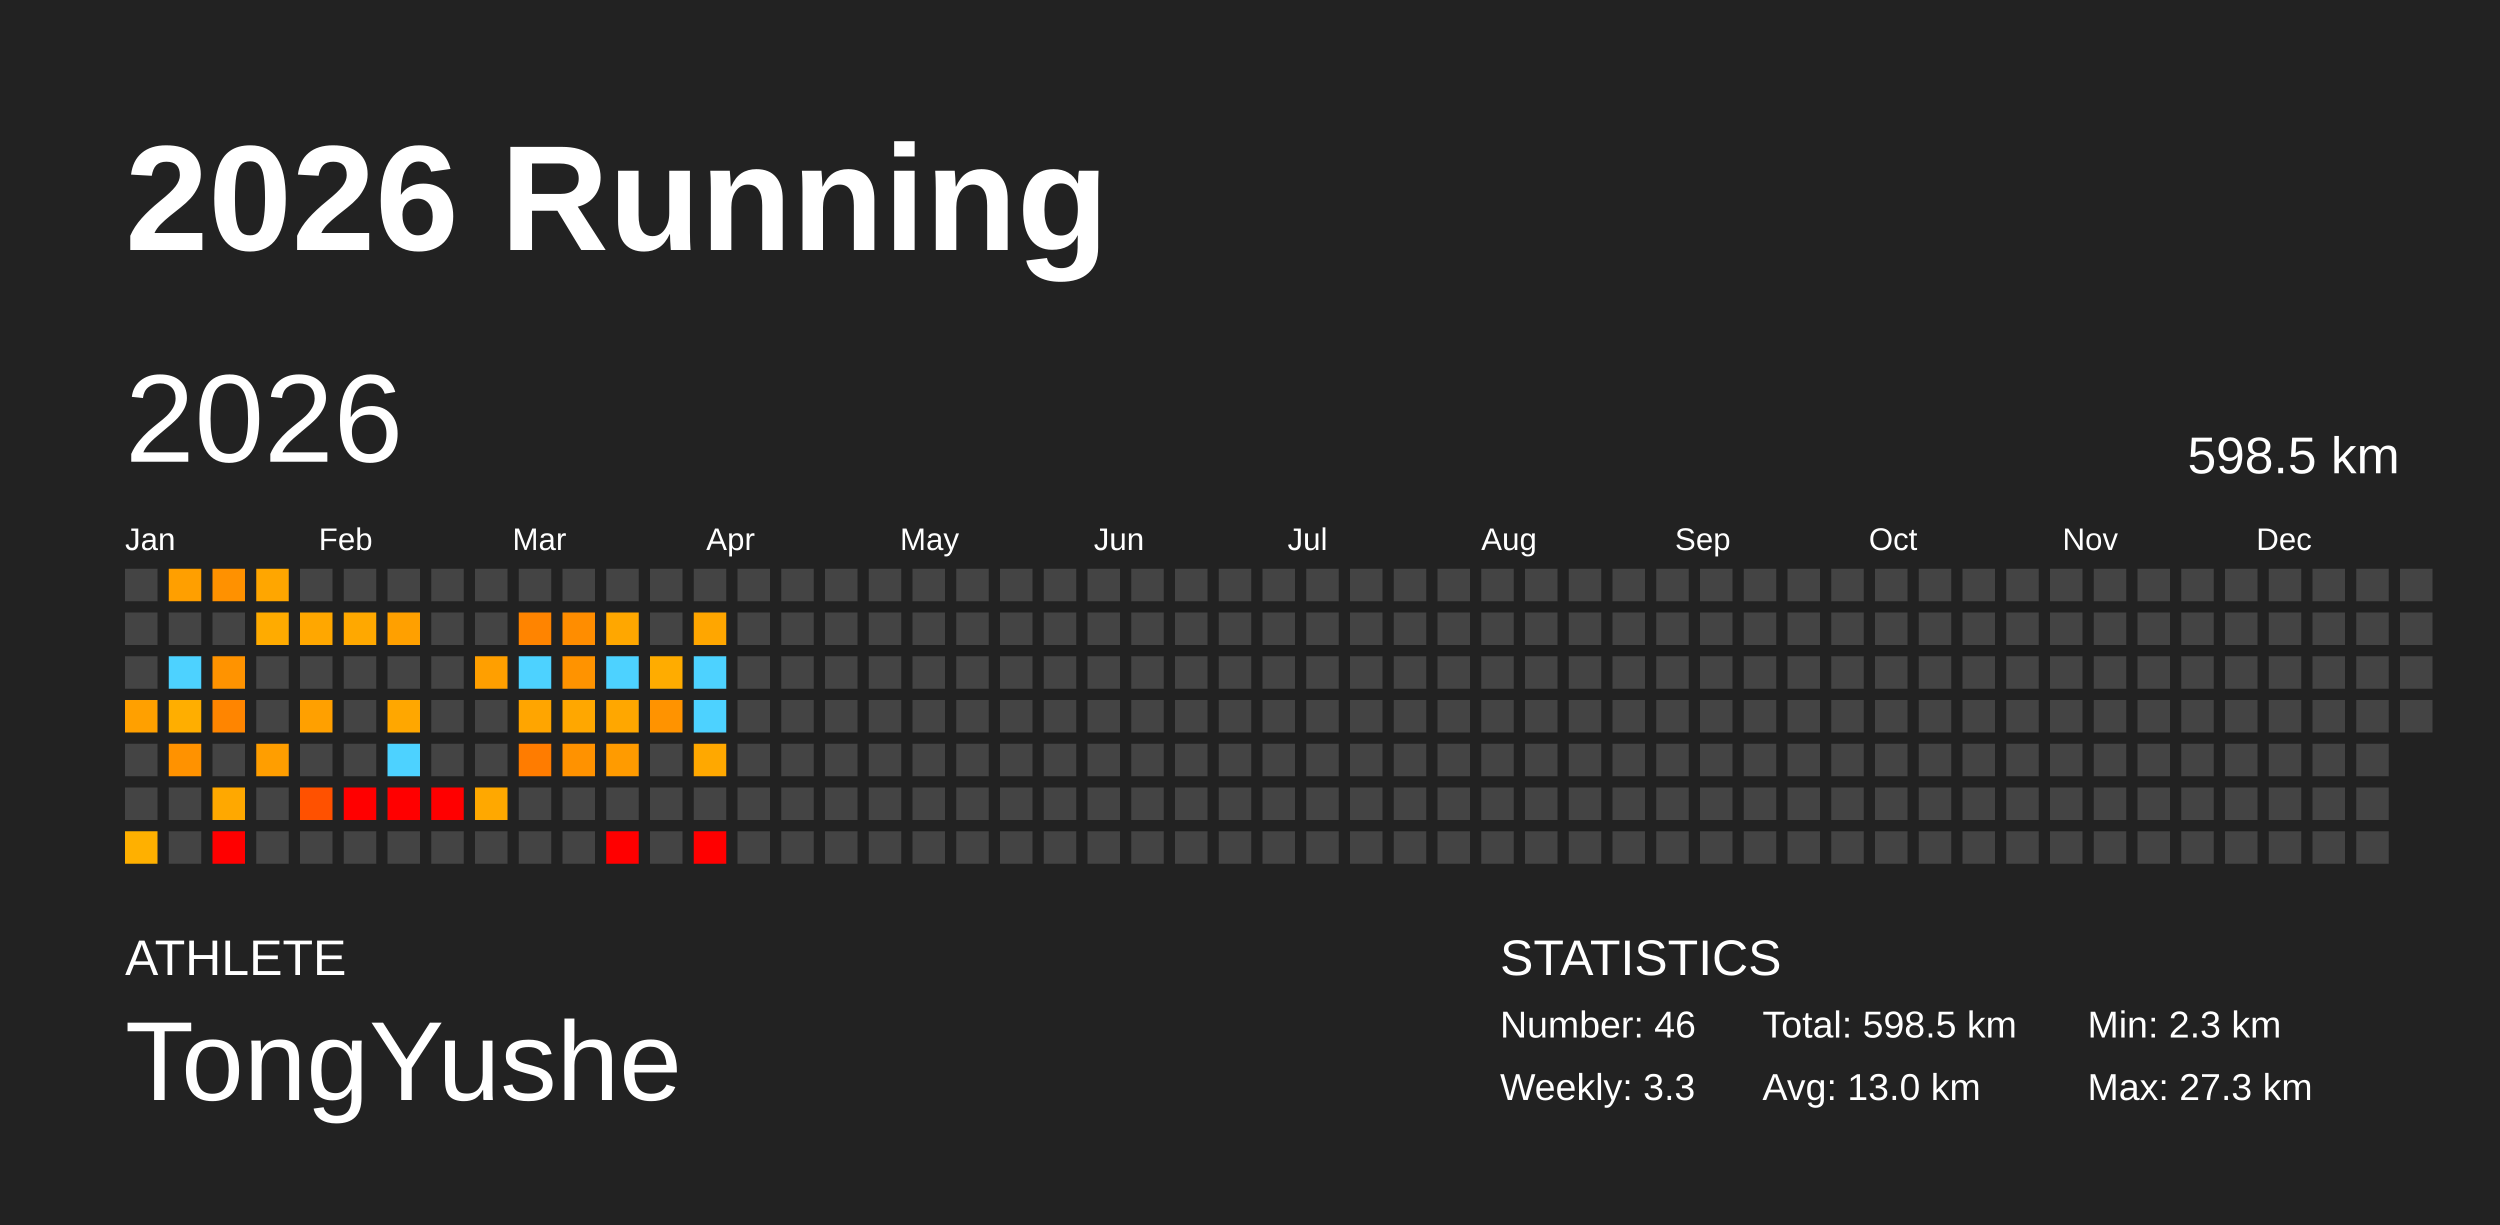
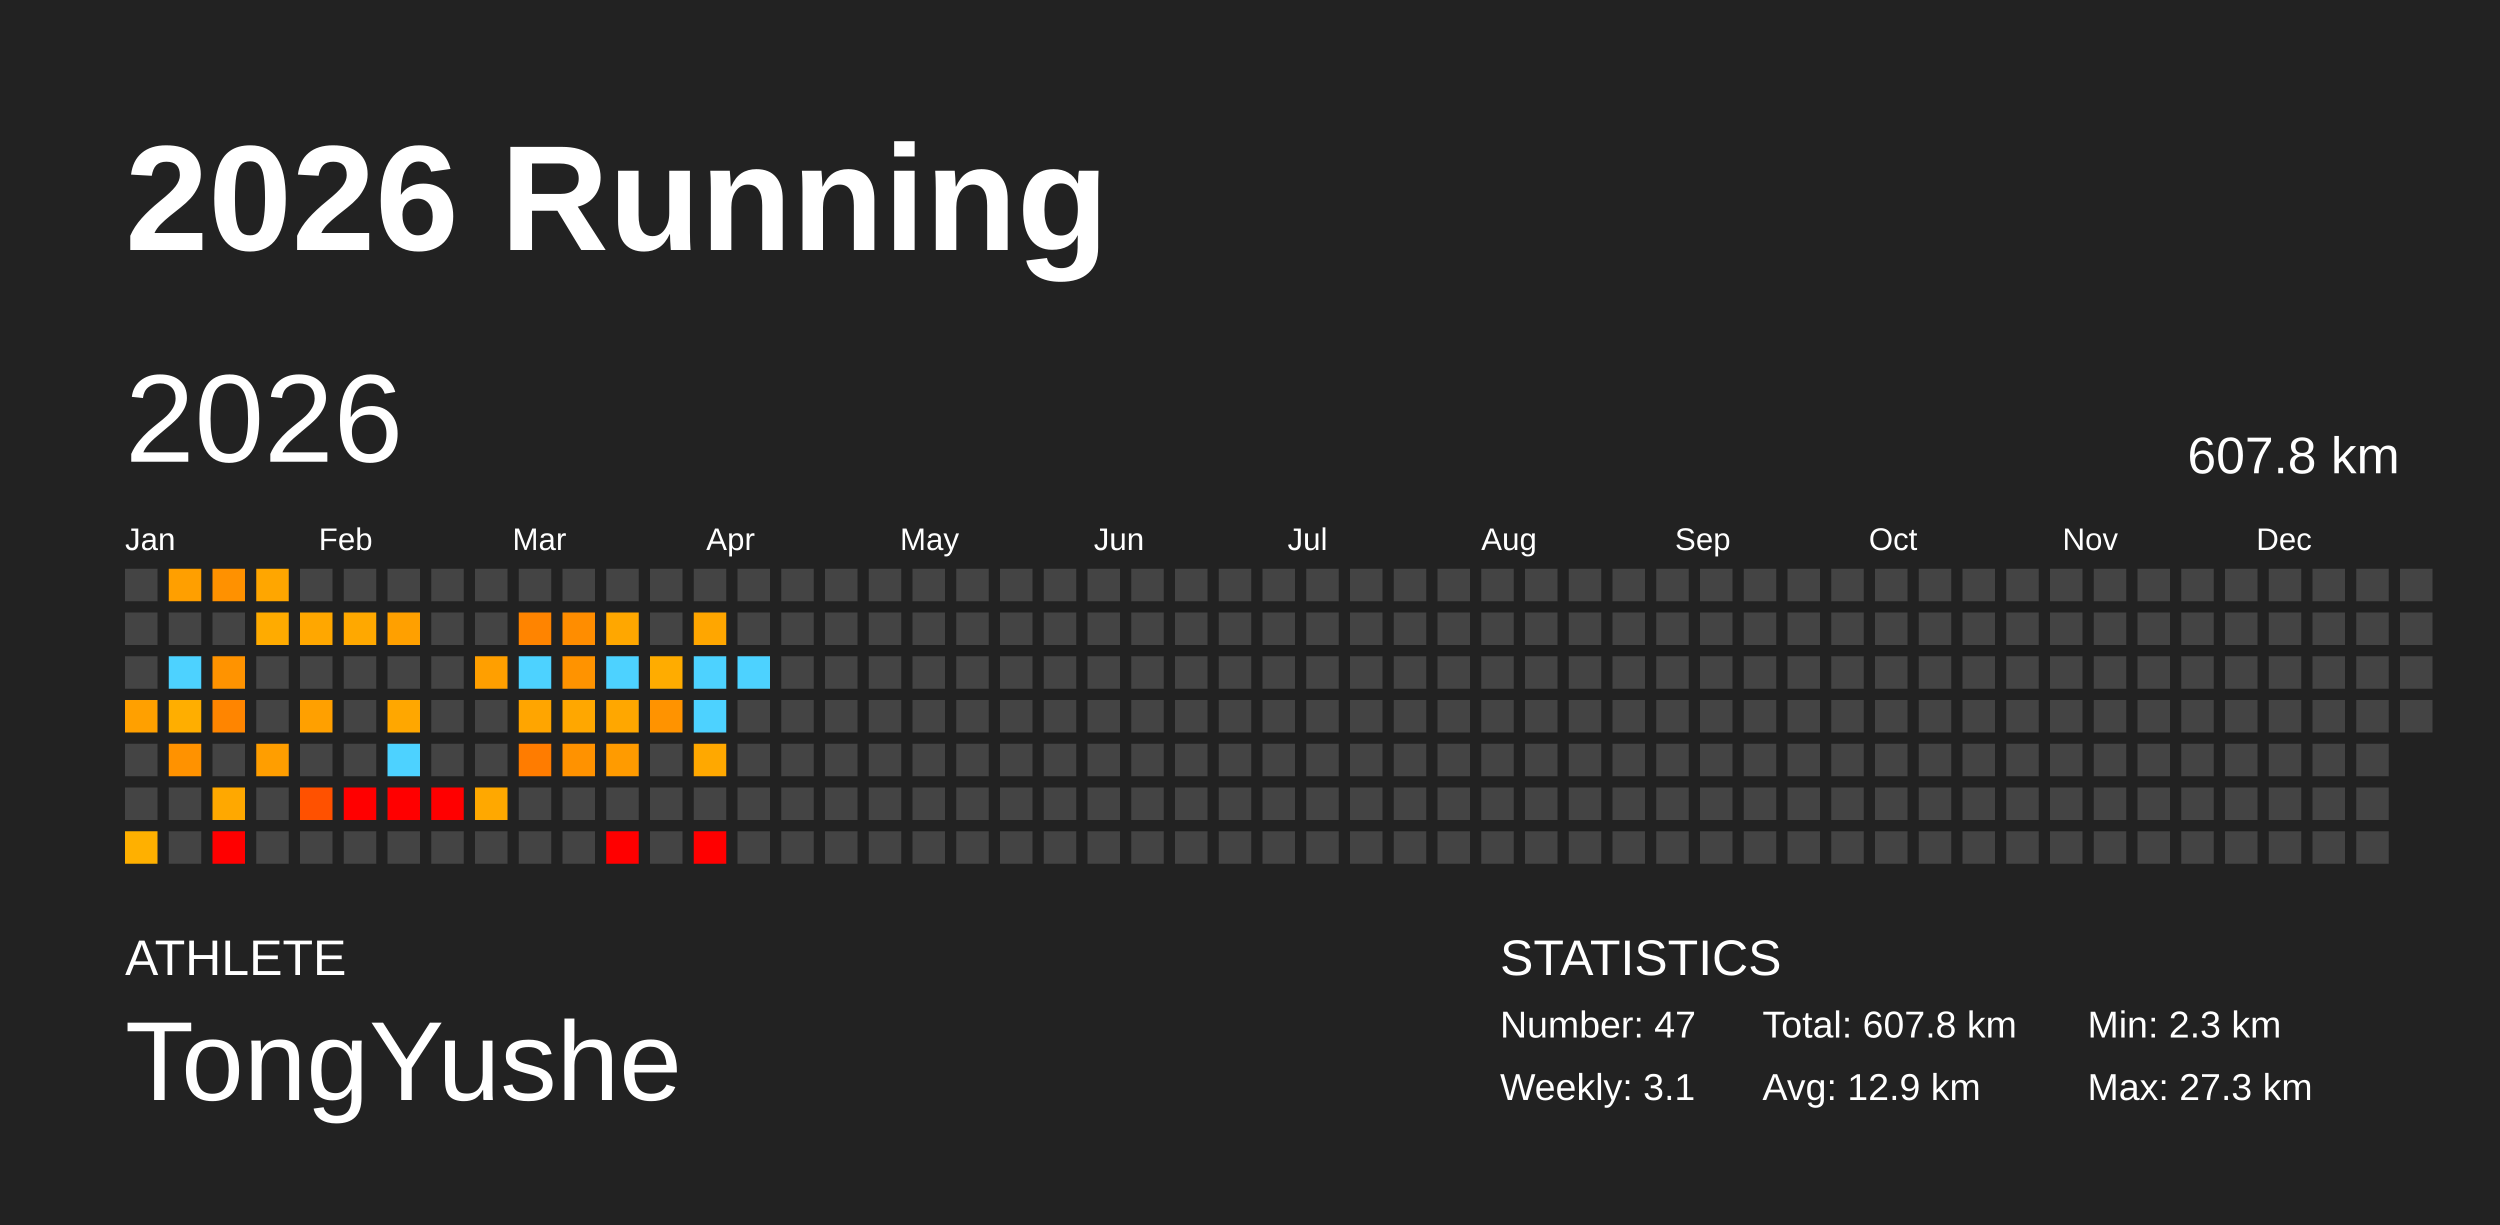
<svg xmlns="http://www.w3.org/2000/svg" baseProfile="full" height="98mm" version="1.1" viewBox="0,0,200,98" width="200mm">
  <defs />
  <rect fill="#222222" height="98" width="200" x="0" y="0" />
  <text fill="#FFFFFF" style="font-size:12px; font-family:Arial; font-weight:bold;" x="10" y="20">2026 Running</text>
  <text fill="#FFFFFF" style="font-size:4px; font-family:Arial" x="10" y="78">ATHLETE</text>
  <text fill="#FFFFFF" style="font-size:9px; font-family:Arial" x="10" y="88">TongYushe</text>
  <text fill="#FFFFFF" style="font-size:4px; font-family:Arial" x="120" y="78">STATISTICS</text>
-   <text fill="#FFFFFF" style="font-size:3px; font-family:Arial" x="120" y="83">Number: 46</text>
-   <text fill="#FFFFFF" style="font-size:3px; font-family:Arial" x="120" y="88">Weekly: 3.3</text>
-   <text fill="#FFFFFF" style="font-size:3px; font-family:Arial" x="141" y="83">Total: 598.5 km</text>
-   <text fill="#FFFFFF" style="font-size:3px; font-family:Arial" x="141" y="88">Avg: 13.0 km</text>
+   <text fill="#FFFFFF" style="font-size:3px; font-family:Arial" x="120" y="83">Number: 47</text>
+   <text fill="#FFFFFF" style="font-size:3px; font-family:Arial" x="120" y="88">Weekly: 3.1</text>
+   <text fill="#FFFFFF" style="font-size:3px; font-family:Arial" x="141" y="83">Total: 607.8 km</text>
+   <text fill="#FFFFFF" style="font-size:3px; font-family:Arial" x="141" y="88">Avg: 12.9 km</text>
  <text fill="#FFFFFF" style="font-size:3px; font-family:Arial" x="167" y="83">Min: 2.3 km</text>
  <text fill="#FFFFFF" style="font-size:3px; font-family:Arial" x="167" y="88">Max: 27.3 km</text>
  <text dominant-baseline="hanging" fill="#FFFFFF" style="font-size:10.0px; font-family:Arial;" x="10" y="30">2026</text>
-   <text dominant-baseline="hanging" fill="#FFFFFF" style="font-size:4.125px; font-family:Arial;" x="175" y="35">598.5 km</text>
+   <text dominant-baseline="hanging" fill="#FFFFFF" style="font-size:4.125px; font-family:Arial;" x="175" y="35">607.8 km</text>
  <text fill="#FFFFFF" style="font-size:2.5px; font-family:Arial" x="10.0" y="44">Jan</text>
  <text fill="#FFFFFF" style="font-size:2.5px; font-family:Arial" x="25.5" y="44">Feb</text>
  <text fill="#FFFFFF" style="font-size:2.5px; font-family:Arial" x="41.0" y="44">Mar</text>
  <text fill="#FFFFFF" style="font-size:2.5px; font-family:Arial" x="56.5" y="44">Apr</text>
  <text fill="#FFFFFF" style="font-size:2.5px; font-family:Arial" x="72.0" y="44">May</text>
  <text fill="#FFFFFF" style="font-size:2.5px; font-family:Arial" x="87.5" y="44">Jun</text>
  <text fill="#FFFFFF" style="font-size:2.5px; font-family:Arial" x="103.0" y="44">Jul</text>
  <text fill="#FFFFFF" style="font-size:2.5px; font-family:Arial" x="118.5" y="44">Aug</text>
  <text fill="#FFFFFF" style="font-size:2.5px; font-family:Arial" x="134.0" y="44">Sep</text>
  <text fill="#FFFFFF" style="font-size:2.5px; font-family:Arial" x="149.5" y="44">Oct</text>
  <text fill="#FFFFFF" style="font-size:2.5px; font-family:Arial" x="165.0" y="44">Nov</text>
  <text fill="#FFFFFF" style="font-size:2.5px; font-family:Arial" x="180.5" y="44">Dec</text>
  <rect fill="#444444" height="2.6" width="2.6" x="10.0" y="45.5" />
  <rect fill="#444444" height="2.6" width="2.6" x="10.0" y="49.0" />
  <rect fill="#444444" height="2.6" width="2.6" x="10.0" y="52.5" />
  <rect fill="#ffa000" height="2.6" width="2.6" x="10.0" y="56.0" />
  <rect fill="#444444" height="2.6" width="2.6" x="10.0" y="59.5" />
  <rect fill="#444444" height="2.6" width="2.6" x="10.0" y="63.0" />
  <rect fill="#ffb000" height="2.6" width="2.6" x="10.0" y="66.5" />
  <rect fill="#ff9f00" height="2.6" width="2.6" x="13.5" y="45.5" />
  <rect fill="#444444" height="2.6" width="2.6" x="13.5" y="49.0" />
  <rect fill="#4dd2ff" height="2.6" width="2.6" x="13.5" y="52.5" />
  <rect fill="#ffae00" height="2.6" width="2.6" x="13.5" y="56.0" />
  <rect fill="#ff9200" height="2.6" width="2.6" x="13.5" y="59.5" />
  <rect fill="#444444" height="2.6" width="2.6" x="13.5" y="63.0" />
  <rect fill="#444444" height="2.6" width="2.6" x="13.5" y="66.5" />
  <rect fill="#ff9100" height="2.6" width="2.6" x="17.0" y="45.5" />
  <rect fill="#444444" height="2.6" width="2.6" x="17.0" y="49.0" />
  <rect fill="#ff9300" height="2.6" width="2.6" x="17.0" y="52.5" />
  <rect fill="#ff8500" height="2.6" width="2.6" x="17.0" y="56.0" />
  <rect fill="#444444" height="2.6" width="2.6" x="17.0" y="59.5" />
  <rect fill="#ffa800" height="2.6" width="2.6" x="17.0" y="63.0" />
  <rect fill="red" height="2.6" width="2.6" x="17.0" y="66.5" />
  <rect fill="#ffa600" height="2.6" width="2.6" x="20.5" y="45.5" />
  <rect fill="#ffab00" height="2.6" width="2.6" x="20.5" y="49.0" />
  <rect fill="#444444" height="2.6" width="2.6" x="20.5" y="52.5" />
  <rect fill="#444444" height="2.6" width="2.6" x="20.5" y="56.0" />
  <rect fill="#ff9e00" height="2.6" width="2.6" x="20.5" y="59.5" />
  <rect fill="#444444" height="2.6" width="2.6" x="20.5" y="63.0" />
  <rect fill="#444444" height="2.6" width="2.6" x="20.5" y="66.5" />
  <rect fill="#444444" height="2.6" width="2.6" x="24.0" y="45.5" />
  <rect fill="#ffa700" height="2.6" width="2.6" x="24.0" y="49.0" />
  <rect fill="#444444" height="2.6" width="2.6" x="24.0" y="52.5" />
  <rect fill="#ffa000" height="2.6" width="2.6" x="24.0" y="56.0" />
  <rect fill="#444444" height="2.6" width="2.6" x="24.0" y="59.5" />
  <rect fill="#ff5100" height="2.6" width="2.6" x="24.0" y="63.0" />
  <rect fill="#444444" height="2.6" width="2.6" x="24.0" y="66.5" />
  <rect fill="#444444" height="2.6" width="2.6" x="27.5" y="45.5" />
  <rect fill="#ffa800" height="2.6" width="2.6" x="27.5" y="49.0" />
  <rect fill="#444444" height="2.6" width="2.6" x="27.5" y="52.5" />
  <rect fill="#444444" height="2.6" width="2.6" x="27.5" y="56.0" />
  <rect fill="#444444" height="2.6" width="2.6" x="27.5" y="59.5" />
  <rect fill="red" height="2.6" width="2.6" x="27.5" y="63.0" />
  <rect fill="#444444" height="2.6" width="2.6" x="27.5" y="66.5" />
  <rect fill="#444444" height="2.6" width="2.6" x="31.0" y="45.5" />
  <rect fill="#ffa000" height="2.6" width="2.6" x="31.0" y="49.0" />
  <rect fill="#444444" height="2.6" width="2.6" x="31.0" y="52.5" />
  <rect fill="#ffa700" height="2.6" width="2.6" x="31.0" y="56.0" />
  <rect fill="#4dd2ff" height="2.6" width="2.6" x="31.0" y="59.5" />
  <rect fill="red" height="2.6" width="2.6" x="31.0" y="63.0" />
  <rect fill="#444444" height="2.6" width="2.6" x="31.0" y="66.5" />
  <rect fill="#444444" height="2.6" width="2.6" x="34.5" y="45.5" />
  <rect fill="#444444" height="2.6" width="2.6" x="34.5" y="49.0" />
  <rect fill="#444444" height="2.6" width="2.6" x="34.5" y="52.5" />
  <rect fill="#444444" height="2.6" width="2.6" x="34.5" y="56.0" />
  <rect fill="#444444" height="2.6" width="2.6" x="34.5" y="59.5" />
  <rect fill="red" height="2.6" width="2.6" x="34.5" y="63.0" />
  <rect fill="#444444" height="2.6" width="2.6" x="34.5" y="66.5" />
  <rect fill="#444444" height="2.6" width="2.6" x="38.0" y="45.5" />
  <rect fill="#444444" height="2.6" width="2.6" x="38.0" y="49.0" />
  <rect fill="#ff9f00" height="2.6" width="2.6" x="38.0" y="52.5" />
  <rect fill="#444444" height="2.6" width="2.6" x="38.0" y="56.0" />
  <rect fill="#444444" height="2.6" width="2.6" x="38.0" y="59.5" />
  <rect fill="#ffa800" height="2.6" width="2.6" x="38.0" y="63.0" />
  <rect fill="#444444" height="2.6" width="2.6" x="38.0" y="66.5" />
  <rect fill="#444444" height="2.6" width="2.6" x="41.5" y="45.5" />
  <rect fill="#ff8400" height="2.6" width="2.6" x="41.5" y="49.0" />
  <rect fill="#4dd2ff" height="2.6" width="2.6" x="41.5" y="52.5" />
  <rect fill="#ffa500" height="2.6" width="2.6" x="41.5" y="56.0" />
  <rect fill="#ff7c00" height="2.6" width="2.6" x="41.5" y="59.5" />
  <rect fill="#444444" height="2.6" width="2.6" x="41.5" y="63.0" />
  <rect fill="#444444" height="2.6" width="2.6" x="41.5" y="66.5" />
  <rect fill="#444444" height="2.6" width="2.6" x="45.0" y="45.5" />
  <rect fill="#ff8d00" height="2.6" width="2.6" x="45.0" y="49.0" />
  <rect fill="#ff9300" height="2.6" width="2.6" x="45.0" y="52.5" />
  <rect fill="#ffa700" height="2.6" width="2.6" x="45.0" y="56.0" />
  <rect fill="#ff9200" height="2.6" width="2.6" x="45.0" y="59.5" />
  <rect fill="#444444" height="2.6" width="2.6" x="45.0" y="63.0" />
  <rect fill="#444444" height="2.6" width="2.6" x="45.0" y="66.5" />
  <rect fill="#444444" height="2.6" width="2.6" x="48.5" y="45.5" />
  <rect fill="#ffa700" height="2.6" width="2.6" x="48.5" y="49.0" />
  <rect fill="#4dd2ff" height="2.6" width="2.6" x="48.5" y="52.5" />
  <rect fill="#ffa700" height="2.6" width="2.6" x="48.5" y="56.0" />
  <rect fill="#ff9b00" height="2.6" width="2.6" x="48.5" y="59.5" />
  <rect fill="#444444" height="2.6" width="2.6" x="48.5" y="63.0" />
  <rect fill="red" height="2.6" width="2.6" x="48.5" y="66.5" />
  <rect fill="#444444" height="2.6" width="2.6" x="52.0" y="45.5" />
  <rect fill="#444444" height="2.6" width="2.6" x="52.0" y="49.0" />
  <rect fill="#ffac00" height="2.6" width="2.6" x="52.0" y="52.5" />
  <rect fill="#ff9300" height="2.6" width="2.6" x="52.0" y="56.0" />
  <rect fill="#444444" height="2.6" width="2.6" x="52.0" y="59.5" />
  <rect fill="#444444" height="2.6" width="2.6" x="52.0" y="63.0" />
  <rect fill="#444444" height="2.6" width="2.6" x="52.0" y="66.5" />
  <rect fill="#444444" height="2.6" width="2.6" x="55.5" y="45.5" />
  <rect fill="#ffa600" height="2.6" width="2.6" x="55.5" y="49.0" />
  <rect fill="#4dd2ff" height="2.6" width="2.6" x="55.5" y="52.5" />
  <rect fill="#4dd2ff" height="2.6" width="2.6" x="55.5" y="56.0" />
  <rect fill="#ffa800" height="2.6" width="2.6" x="55.5" y="59.5" />
  <rect fill="#444444" height="2.6" width="2.6" x="55.5" y="63.0" />
  <rect fill="red" height="2.6" width="2.6" x="55.5" y="66.5" />
  <rect fill="#444444" height="2.6" width="2.6" x="59.0" y="45.5" />
  <rect fill="#444444" height="2.6" width="2.6" x="59.0" y="49.0" />
-   <rect fill="#444444" height="2.6" width="2.6" x="59.0" y="52.5" />
+   <rect fill="#4dd2ff" height="2.6" width="2.6" x="59.0" y="52.5" />
  <rect fill="#444444" height="2.6" width="2.6" x="59.0" y="56.0" />
  <rect fill="#444444" height="2.6" width="2.6" x="59.0" y="59.5" />
  <rect fill="#444444" height="2.6" width="2.6" x="59.0" y="63.0" />
  <rect fill="#444444" height="2.6" width="2.6" x="59.0" y="66.5" />
  <rect fill="#444444" height="2.6" width="2.6" x="62.5" y="45.5" />
  <rect fill="#444444" height="2.6" width="2.6" x="62.5" y="49.0" />
  <rect fill="#444444" height="2.6" width="2.6" x="62.5" y="52.5" />
  <rect fill="#444444" height="2.6" width="2.6" x="62.5" y="56.0" />
  <rect fill="#444444" height="2.6" width="2.6" x="62.5" y="59.5" />
  <rect fill="#444444" height="2.6" width="2.6" x="62.5" y="63.0" />
  <rect fill="#444444" height="2.6" width="2.6" x="62.5" y="66.5" />
  <rect fill="#444444" height="2.6" width="2.6" x="66.0" y="45.5" />
  <rect fill="#444444" height="2.6" width="2.6" x="66.0" y="49.0" />
  <rect fill="#444444" height="2.6" width="2.6" x="66.0" y="52.5" />
  <rect fill="#444444" height="2.6" width="2.6" x="66.0" y="56.0" />
  <rect fill="#444444" height="2.6" width="2.6" x="66.0" y="59.5" />
  <rect fill="#444444" height="2.6" width="2.6" x="66.0" y="63.0" />
  <rect fill="#444444" height="2.6" width="2.6" x="66.0" y="66.5" />
  <rect fill="#444444" height="2.6" width="2.6" x="69.5" y="45.5" />
  <rect fill="#444444" height="2.6" width="2.6" x="69.5" y="49.0" />
  <rect fill="#444444" height="2.6" width="2.6" x="69.5" y="52.5" />
  <rect fill="#444444" height="2.6" width="2.6" x="69.5" y="56.0" />
  <rect fill="#444444" height="2.6" width="2.6" x="69.5" y="59.5" />
  <rect fill="#444444" height="2.6" width="2.6" x="69.5" y="63.0" />
  <rect fill="#444444" height="2.6" width="2.6" x="69.5" y="66.5" />
  <rect fill="#444444" height="2.6" width="2.6" x="73.0" y="45.5" />
  <rect fill="#444444" height="2.6" width="2.6" x="73.0" y="49.0" />
  <rect fill="#444444" height="2.6" width="2.6" x="73.0" y="52.5" />
  <rect fill="#444444" height="2.6" width="2.6" x="73.0" y="56.0" />
  <rect fill="#444444" height="2.6" width="2.6" x="73.0" y="59.5" />
  <rect fill="#444444" height="2.6" width="2.6" x="73.0" y="63.0" />
  <rect fill="#444444" height="2.6" width="2.6" x="73.0" y="66.5" />
  <rect fill="#444444" height="2.6" width="2.6" x="76.5" y="45.5" />
  <rect fill="#444444" height="2.6" width="2.6" x="76.5" y="49.0" />
  <rect fill="#444444" height="2.6" width="2.6" x="76.5" y="52.5" />
  <rect fill="#444444" height="2.6" width="2.6" x="76.5" y="56.0" />
  <rect fill="#444444" height="2.6" width="2.6" x="76.5" y="59.5" />
  <rect fill="#444444" height="2.6" width="2.6" x="76.5" y="63.0" />
  <rect fill="#444444" height="2.6" width="2.6" x="76.5" y="66.5" />
  <rect fill="#444444" height="2.6" width="2.6" x="80.0" y="45.5" />
  <rect fill="#444444" height="2.6" width="2.6" x="80.0" y="49.0" />
  <rect fill="#444444" height="2.6" width="2.6" x="80.0" y="52.5" />
  <rect fill="#444444" height="2.6" width="2.6" x="80.0" y="56.0" />
  <rect fill="#444444" height="2.6" width="2.6" x="80.0" y="59.5" />
  <rect fill="#444444" height="2.6" width="2.6" x="80.0" y="63.0" />
  <rect fill="#444444" height="2.6" width="2.6" x="80.0" y="66.5" />
  <rect fill="#444444" height="2.6" width="2.6" x="83.5" y="45.5" />
  <rect fill="#444444" height="2.6" width="2.6" x="83.5" y="49.0" />
  <rect fill="#444444" height="2.6" width="2.6" x="83.5" y="52.5" />
  <rect fill="#444444" height="2.6" width="2.6" x="83.5" y="56.0" />
  <rect fill="#444444" height="2.6" width="2.6" x="83.5" y="59.5" />
  <rect fill="#444444" height="2.6" width="2.6" x="83.5" y="63.0" />
  <rect fill="#444444" height="2.6" width="2.6" x="83.5" y="66.5" />
  <rect fill="#444444" height="2.6" width="2.6" x="87.0" y="45.5" />
  <rect fill="#444444" height="2.6" width="2.6" x="87.0" y="49.0" />
  <rect fill="#444444" height="2.6" width="2.6" x="87.0" y="52.5" />
  <rect fill="#444444" height="2.6" width="2.6" x="87.0" y="56.0" />
  <rect fill="#444444" height="2.6" width="2.6" x="87.0" y="59.5" />
  <rect fill="#444444" height="2.6" width="2.6" x="87.0" y="63.0" />
  <rect fill="#444444" height="2.6" width="2.6" x="87.0" y="66.5" />
  <rect fill="#444444" height="2.6" width="2.6" x="90.5" y="45.5" />
  <rect fill="#444444" height="2.6" width="2.6" x="90.5" y="49.0" />
  <rect fill="#444444" height="2.6" width="2.6" x="90.5" y="52.5" />
  <rect fill="#444444" height="2.6" width="2.6" x="90.5" y="56.0" />
  <rect fill="#444444" height="2.6" width="2.6" x="90.5" y="59.5" />
  <rect fill="#444444" height="2.6" width="2.6" x="90.5" y="63.0" />
  <rect fill="#444444" height="2.6" width="2.6" x="90.5" y="66.5" />
  <rect fill="#444444" height="2.6" width="2.6" x="94.0" y="45.5" />
  <rect fill="#444444" height="2.6" width="2.6" x="94.0" y="49.0" />
  <rect fill="#444444" height="2.6" width="2.6" x="94.0" y="52.5" />
  <rect fill="#444444" height="2.6" width="2.6" x="94.0" y="56.0" />
  <rect fill="#444444" height="2.6" width="2.6" x="94.0" y="59.5" />
  <rect fill="#444444" height="2.6" width="2.6" x="94.0" y="63.0" />
  <rect fill="#444444" height="2.6" width="2.6" x="94.0" y="66.5" />
  <rect fill="#444444" height="2.6" width="2.6" x="97.5" y="45.5" />
  <rect fill="#444444" height="2.6" width="2.6" x="97.5" y="49.0" />
  <rect fill="#444444" height="2.6" width="2.6" x="97.5" y="52.5" />
  <rect fill="#444444" height="2.6" width="2.6" x="97.5" y="56.0" />
  <rect fill="#444444" height="2.6" width="2.6" x="97.5" y="59.5" />
  <rect fill="#444444" height="2.6" width="2.6" x="97.5" y="63.0" />
  <rect fill="#444444" height="2.6" width="2.6" x="97.5" y="66.5" />
  <rect fill="#444444" height="2.6" width="2.6" x="101.0" y="45.5" />
  <rect fill="#444444" height="2.6" width="2.6" x="101.0" y="49.0" />
  <rect fill="#444444" height="2.6" width="2.6" x="101.0" y="52.5" />
  <rect fill="#444444" height="2.6" width="2.6" x="101.0" y="56.0" />
  <rect fill="#444444" height="2.6" width="2.6" x="101.0" y="59.5" />
  <rect fill="#444444" height="2.6" width="2.6" x="101.0" y="63.0" />
  <rect fill="#444444" height="2.6" width="2.6" x="101.0" y="66.5" />
  <rect fill="#444444" height="2.6" width="2.6" x="104.5" y="45.5" />
  <rect fill="#444444" height="2.6" width="2.6" x="104.5" y="49.0" />
  <rect fill="#444444" height="2.6" width="2.6" x="104.5" y="52.5" />
  <rect fill="#444444" height="2.6" width="2.6" x="104.5" y="56.0" />
  <rect fill="#444444" height="2.6" width="2.6" x="104.5" y="59.5" />
  <rect fill="#444444" height="2.6" width="2.6" x="104.5" y="63.0" />
  <rect fill="#444444" height="2.6" width="2.6" x="104.5" y="66.5" />
  <rect fill="#444444" height="2.6" width="2.6" x="108.0" y="45.5" />
  <rect fill="#444444" height="2.6" width="2.6" x="108.0" y="49.0" />
  <rect fill="#444444" height="2.6" width="2.6" x="108.0" y="52.5" />
  <rect fill="#444444" height="2.6" width="2.6" x="108.0" y="56.0" />
  <rect fill="#444444" height="2.6" width="2.6" x="108.0" y="59.5" />
  <rect fill="#444444" height="2.6" width="2.6" x="108.0" y="63.0" />
  <rect fill="#444444" height="2.6" width="2.6" x="108.0" y="66.5" />
  <rect fill="#444444" height="2.6" width="2.6" x="111.5" y="45.5" />
  <rect fill="#444444" height="2.6" width="2.6" x="111.5" y="49.0" />
  <rect fill="#444444" height="2.6" width="2.6" x="111.5" y="52.5" />
  <rect fill="#444444" height="2.6" width="2.6" x="111.5" y="56.0" />
  <rect fill="#444444" height="2.6" width="2.6" x="111.5" y="59.5" />
  <rect fill="#444444" height="2.6" width="2.6" x="111.5" y="63.0" />
  <rect fill="#444444" height="2.6" width="2.6" x="111.5" y="66.5" />
  <rect fill="#444444" height="2.6" width="2.6" x="115.0" y="45.5" />
  <rect fill="#444444" height="2.6" width="2.6" x="115.0" y="49.0" />
  <rect fill="#444444" height="2.6" width="2.6" x="115.0" y="52.5" />
  <rect fill="#444444" height="2.6" width="2.6" x="115.0" y="56.0" />
  <rect fill="#444444" height="2.6" width="2.6" x="115.0" y="59.5" />
  <rect fill="#444444" height="2.6" width="2.6" x="115.0" y="63.0" />
  <rect fill="#444444" height="2.6" width="2.6" x="115.0" y="66.5" />
  <rect fill="#444444" height="2.6" width="2.6" x="118.5" y="45.5" />
  <rect fill="#444444" height="2.6" width="2.6" x="118.5" y="49.0" />
  <rect fill="#444444" height="2.6" width="2.6" x="118.5" y="52.5" />
  <rect fill="#444444" height="2.6" width="2.6" x="118.5" y="56.0" />
  <rect fill="#444444" height="2.6" width="2.6" x="118.5" y="59.5" />
  <rect fill="#444444" height="2.6" width="2.6" x="118.5" y="63.0" />
  <rect fill="#444444" height="2.6" width="2.6" x="118.5" y="66.5" />
  <rect fill="#444444" height="2.6" width="2.6" x="122.0" y="45.5" />
  <rect fill="#444444" height="2.6" width="2.6" x="122.0" y="49.0" />
  <rect fill="#444444" height="2.6" width="2.6" x="122.0" y="52.5" />
  <rect fill="#444444" height="2.6" width="2.6" x="122.0" y="56.0" />
  <rect fill="#444444" height="2.6" width="2.6" x="122.0" y="59.5" />
  <rect fill="#444444" height="2.6" width="2.6" x="122.0" y="63.0" />
  <rect fill="#444444" height="2.6" width="2.6" x="122.0" y="66.5" />
  <rect fill="#444444" height="2.6" width="2.6" x="125.5" y="45.5" />
  <rect fill="#444444" height="2.6" width="2.6" x="125.5" y="49.0" />
  <rect fill="#444444" height="2.6" width="2.6" x="125.5" y="52.5" />
  <rect fill="#444444" height="2.6" width="2.6" x="125.5" y="56.0" />
  <rect fill="#444444" height="2.6" width="2.6" x="125.5" y="59.5" />
  <rect fill="#444444" height="2.6" width="2.6" x="125.5" y="63.0" />
  <rect fill="#444444" height="2.6" width="2.6" x="125.5" y="66.5" />
  <rect fill="#444444" height="2.6" width="2.6" x="129.0" y="45.5" />
  <rect fill="#444444" height="2.6" width="2.6" x="129.0" y="49.0" />
  <rect fill="#444444" height="2.6" width="2.6" x="129.0" y="52.5" />
  <rect fill="#444444" height="2.6" width="2.6" x="129.0" y="56.0" />
  <rect fill="#444444" height="2.6" width="2.6" x="129.0" y="59.5" />
  <rect fill="#444444" height="2.6" width="2.6" x="129.0" y="63.0" />
  <rect fill="#444444" height="2.6" width="2.6" x="129.0" y="66.5" />
  <rect fill="#444444" height="2.6" width="2.6" x="132.5" y="45.5" />
  <rect fill="#444444" height="2.6" width="2.6" x="132.5" y="49.0" />
  <rect fill="#444444" height="2.6" width="2.6" x="132.5" y="52.5" />
  <rect fill="#444444" height="2.6" width="2.6" x="132.5" y="56.0" />
  <rect fill="#444444" height="2.6" width="2.6" x="132.5" y="59.5" />
  <rect fill="#444444" height="2.6" width="2.6" x="132.5" y="63.0" />
  <rect fill="#444444" height="2.6" width="2.6" x="132.5" y="66.5" />
  <rect fill="#444444" height="2.6" width="2.6" x="136.0" y="45.5" />
  <rect fill="#444444" height="2.6" width="2.6" x="136.0" y="49.0" />
  <rect fill="#444444" height="2.6" width="2.6" x="136.0" y="52.5" />
  <rect fill="#444444" height="2.6" width="2.6" x="136.0" y="56.0" />
  <rect fill="#444444" height="2.6" width="2.6" x="136.0" y="59.5" />
  <rect fill="#444444" height="2.6" width="2.6" x="136.0" y="63.0" />
  <rect fill="#444444" height="2.6" width="2.6" x="136.0" y="66.5" />
  <rect fill="#444444" height="2.6" width="2.6" x="139.5" y="45.5" />
  <rect fill="#444444" height="2.6" width="2.6" x="139.5" y="49.0" />
  <rect fill="#444444" height="2.6" width="2.6" x="139.5" y="52.5" />
  <rect fill="#444444" height="2.6" width="2.6" x="139.5" y="56.0" />
  <rect fill="#444444" height="2.6" width="2.6" x="139.5" y="59.5" />
  <rect fill="#444444" height="2.6" width="2.6" x="139.5" y="63.0" />
  <rect fill="#444444" height="2.6" width="2.6" x="139.5" y="66.5" />
  <rect fill="#444444" height="2.6" width="2.6" x="143.0" y="45.5" />
  <rect fill="#444444" height="2.6" width="2.6" x="143.0" y="49.0" />
  <rect fill="#444444" height="2.6" width="2.6" x="143.0" y="52.5" />
  <rect fill="#444444" height="2.6" width="2.6" x="143.0" y="56.0" />
  <rect fill="#444444" height="2.6" width="2.6" x="143.0" y="59.5" />
  <rect fill="#444444" height="2.6" width="2.6" x="143.0" y="63.0" />
  <rect fill="#444444" height="2.6" width="2.6" x="143.0" y="66.5" />
  <rect fill="#444444" height="2.6" width="2.6" x="146.5" y="45.5" />
  <rect fill="#444444" height="2.6" width="2.6" x="146.5" y="49.0" />
  <rect fill="#444444" height="2.6" width="2.6" x="146.5" y="52.5" />
  <rect fill="#444444" height="2.6" width="2.6" x="146.5" y="56.0" />
  <rect fill="#444444" height="2.6" width="2.6" x="146.5" y="59.5" />
  <rect fill="#444444" height="2.6" width="2.6" x="146.5" y="63.0" />
  <rect fill="#444444" height="2.6" width="2.6" x="146.5" y="66.5" />
  <rect fill="#444444" height="2.6" width="2.6" x="150.0" y="45.5" />
  <rect fill="#444444" height="2.6" width="2.6" x="150.0" y="49.0" />
  <rect fill="#444444" height="2.6" width="2.6" x="150.0" y="52.5" />
  <rect fill="#444444" height="2.6" width="2.6" x="150.0" y="56.0" />
  <rect fill="#444444" height="2.6" width="2.6" x="150.0" y="59.5" />
  <rect fill="#444444" height="2.6" width="2.6" x="150.0" y="63.0" />
  <rect fill="#444444" height="2.6" width="2.6" x="150.0" y="66.5" />
  <rect fill="#444444" height="2.6" width="2.6" x="153.5" y="45.5" />
  <rect fill="#444444" height="2.6" width="2.6" x="153.5" y="49.0" />
  <rect fill="#444444" height="2.6" width="2.6" x="153.5" y="52.5" />
  <rect fill="#444444" height="2.6" width="2.6" x="153.5" y="56.0" />
  <rect fill="#444444" height="2.6" width="2.6" x="153.5" y="59.5" />
  <rect fill="#444444" height="2.6" width="2.6" x="153.5" y="63.0" />
  <rect fill="#444444" height="2.6" width="2.6" x="153.5" y="66.5" />
  <rect fill="#444444" height="2.6" width="2.6" x="157.0" y="45.5" />
  <rect fill="#444444" height="2.6" width="2.6" x="157.0" y="49.0" />
  <rect fill="#444444" height="2.6" width="2.6" x="157.0" y="52.5" />
  <rect fill="#444444" height="2.6" width="2.6" x="157.0" y="56.0" />
  <rect fill="#444444" height="2.6" width="2.6" x="157.0" y="59.5" />
  <rect fill="#444444" height="2.6" width="2.6" x="157.0" y="63.0" />
  <rect fill="#444444" height="2.6" width="2.6" x="157.0" y="66.5" />
  <rect fill="#444444" height="2.6" width="2.6" x="160.5" y="45.5" />
  <rect fill="#444444" height="2.6" width="2.6" x="160.5" y="49.0" />
  <rect fill="#444444" height="2.6" width="2.6" x="160.5" y="52.5" />
  <rect fill="#444444" height="2.6" width="2.6" x="160.5" y="56.0" />
  <rect fill="#444444" height="2.6" width="2.6" x="160.5" y="59.5" />
  <rect fill="#444444" height="2.6" width="2.6" x="160.5" y="63.0" />
  <rect fill="#444444" height="2.6" width="2.6" x="160.5" y="66.5" />
  <rect fill="#444444" height="2.6" width="2.6" x="164.0" y="45.5" />
  <rect fill="#444444" height="2.6" width="2.6" x="164.0" y="49.0" />
  <rect fill="#444444" height="2.6" width="2.6" x="164.0" y="52.5" />
  <rect fill="#444444" height="2.6" width="2.6" x="164.0" y="56.0" />
  <rect fill="#444444" height="2.6" width="2.6" x="164.0" y="59.5" />
  <rect fill="#444444" height="2.6" width="2.6" x="164.0" y="63.0" />
  <rect fill="#444444" height="2.6" width="2.6" x="164.0" y="66.5" />
  <rect fill="#444444" height="2.6" width="2.6" x="167.5" y="45.5" />
  <rect fill="#444444" height="2.6" width="2.6" x="167.5" y="49.0" />
  <rect fill="#444444" height="2.6" width="2.6" x="167.5" y="52.5" />
  <rect fill="#444444" height="2.6" width="2.6" x="167.5" y="56.0" />
  <rect fill="#444444" height="2.6" width="2.6" x="167.5" y="59.5" />
  <rect fill="#444444" height="2.6" width="2.6" x="167.5" y="63.0" />
  <rect fill="#444444" height="2.6" width="2.6" x="167.5" y="66.5" />
  <rect fill="#444444" height="2.6" width="2.6" x="171.0" y="45.5" />
  <rect fill="#444444" height="2.6" width="2.6" x="171.0" y="49.0" />
  <rect fill="#444444" height="2.6" width="2.6" x="171.0" y="52.5" />
  <rect fill="#444444" height="2.6" width="2.6" x="171.0" y="56.0" />
  <rect fill="#444444" height="2.6" width="2.6" x="171.0" y="59.5" />
  <rect fill="#444444" height="2.6" width="2.6" x="171.0" y="63.0" />
  <rect fill="#444444" height="2.6" width="2.6" x="171.0" y="66.5" />
  <rect fill="#444444" height="2.6" width="2.6" x="174.5" y="45.5" />
  <rect fill="#444444" height="2.6" width="2.6" x="174.5" y="49.0" />
  <rect fill="#444444" height="2.6" width="2.6" x="174.5" y="52.5" />
  <rect fill="#444444" height="2.6" width="2.6" x="174.5" y="56.0" />
  <rect fill="#444444" height="2.6" width="2.6" x="174.5" y="59.5" />
  <rect fill="#444444" height="2.6" width="2.6" x="174.5" y="63.0" />
  <rect fill="#444444" height="2.6" width="2.6" x="174.5" y="66.5" />
  <rect fill="#444444" height="2.6" width="2.6" x="178.0" y="45.5" />
  <rect fill="#444444" height="2.6" width="2.6" x="178.0" y="49.0" />
  <rect fill="#444444" height="2.6" width="2.6" x="178.0" y="52.5" />
  <rect fill="#444444" height="2.6" width="2.6" x="178.0" y="56.0" />
  <rect fill="#444444" height="2.6" width="2.6" x="178.0" y="59.5" />
  <rect fill="#444444" height="2.6" width="2.6" x="178.0" y="63.0" />
  <rect fill="#444444" height="2.6" width="2.6" x="178.0" y="66.5" />
  <rect fill="#444444" height="2.6" width="2.6" x="181.5" y="45.5" />
  <rect fill="#444444" height="2.6" width="2.6" x="181.5" y="49.0" />
  <rect fill="#444444" height="2.6" width="2.6" x="181.5" y="52.5" />
  <rect fill="#444444" height="2.6" width="2.6" x="181.5" y="56.0" />
  <rect fill="#444444" height="2.6" width="2.6" x="181.5" y="59.5" />
  <rect fill="#444444" height="2.6" width="2.6" x="181.5" y="63.0" />
  <rect fill="#444444" height="2.6" width="2.6" x="181.5" y="66.5" />
  <rect fill="#444444" height="2.6" width="2.6" x="185.0" y="45.5" />
  <rect fill="#444444" height="2.6" width="2.6" x="185.0" y="49.0" />
  <rect fill="#444444" height="2.6" width="2.6" x="185.0" y="52.5" />
  <rect fill="#444444" height="2.6" width="2.6" x="185.0" y="56.0" />
  <rect fill="#444444" height="2.6" width="2.6" x="185.0" y="59.5" />
  <rect fill="#444444" height="2.6" width="2.6" x="185.0" y="63.0" />
  <rect fill="#444444" height="2.6" width="2.6" x="185.0" y="66.5" />
  <rect fill="#444444" height="2.6" width="2.6" x="188.5" y="45.5" />
  <rect fill="#444444" height="2.6" width="2.6" x="188.5" y="49.0" />
  <rect fill="#444444" height="2.6" width="2.6" x="188.5" y="52.5" />
  <rect fill="#444444" height="2.6" width="2.6" x="188.5" y="56.0" />
  <rect fill="#444444" height="2.6" width="2.6" x="188.5" y="59.5" />
  <rect fill="#444444" height="2.6" width="2.6" x="188.5" y="63.0" />
  <rect fill="#444444" height="2.6" width="2.6" x="188.5" y="66.5" />
  <rect fill="#444444" height="2.6" width="2.6" x="192.0" y="45.5" />
  <rect fill="#444444" height="2.6" width="2.6" x="192.0" y="49.0" />
  <rect fill="#444444" height="2.6" width="2.6" x="192.0" y="52.5" />
  <rect fill="#444444" height="2.6" width="2.6" x="192.0" y="56.0" />
</svg>
